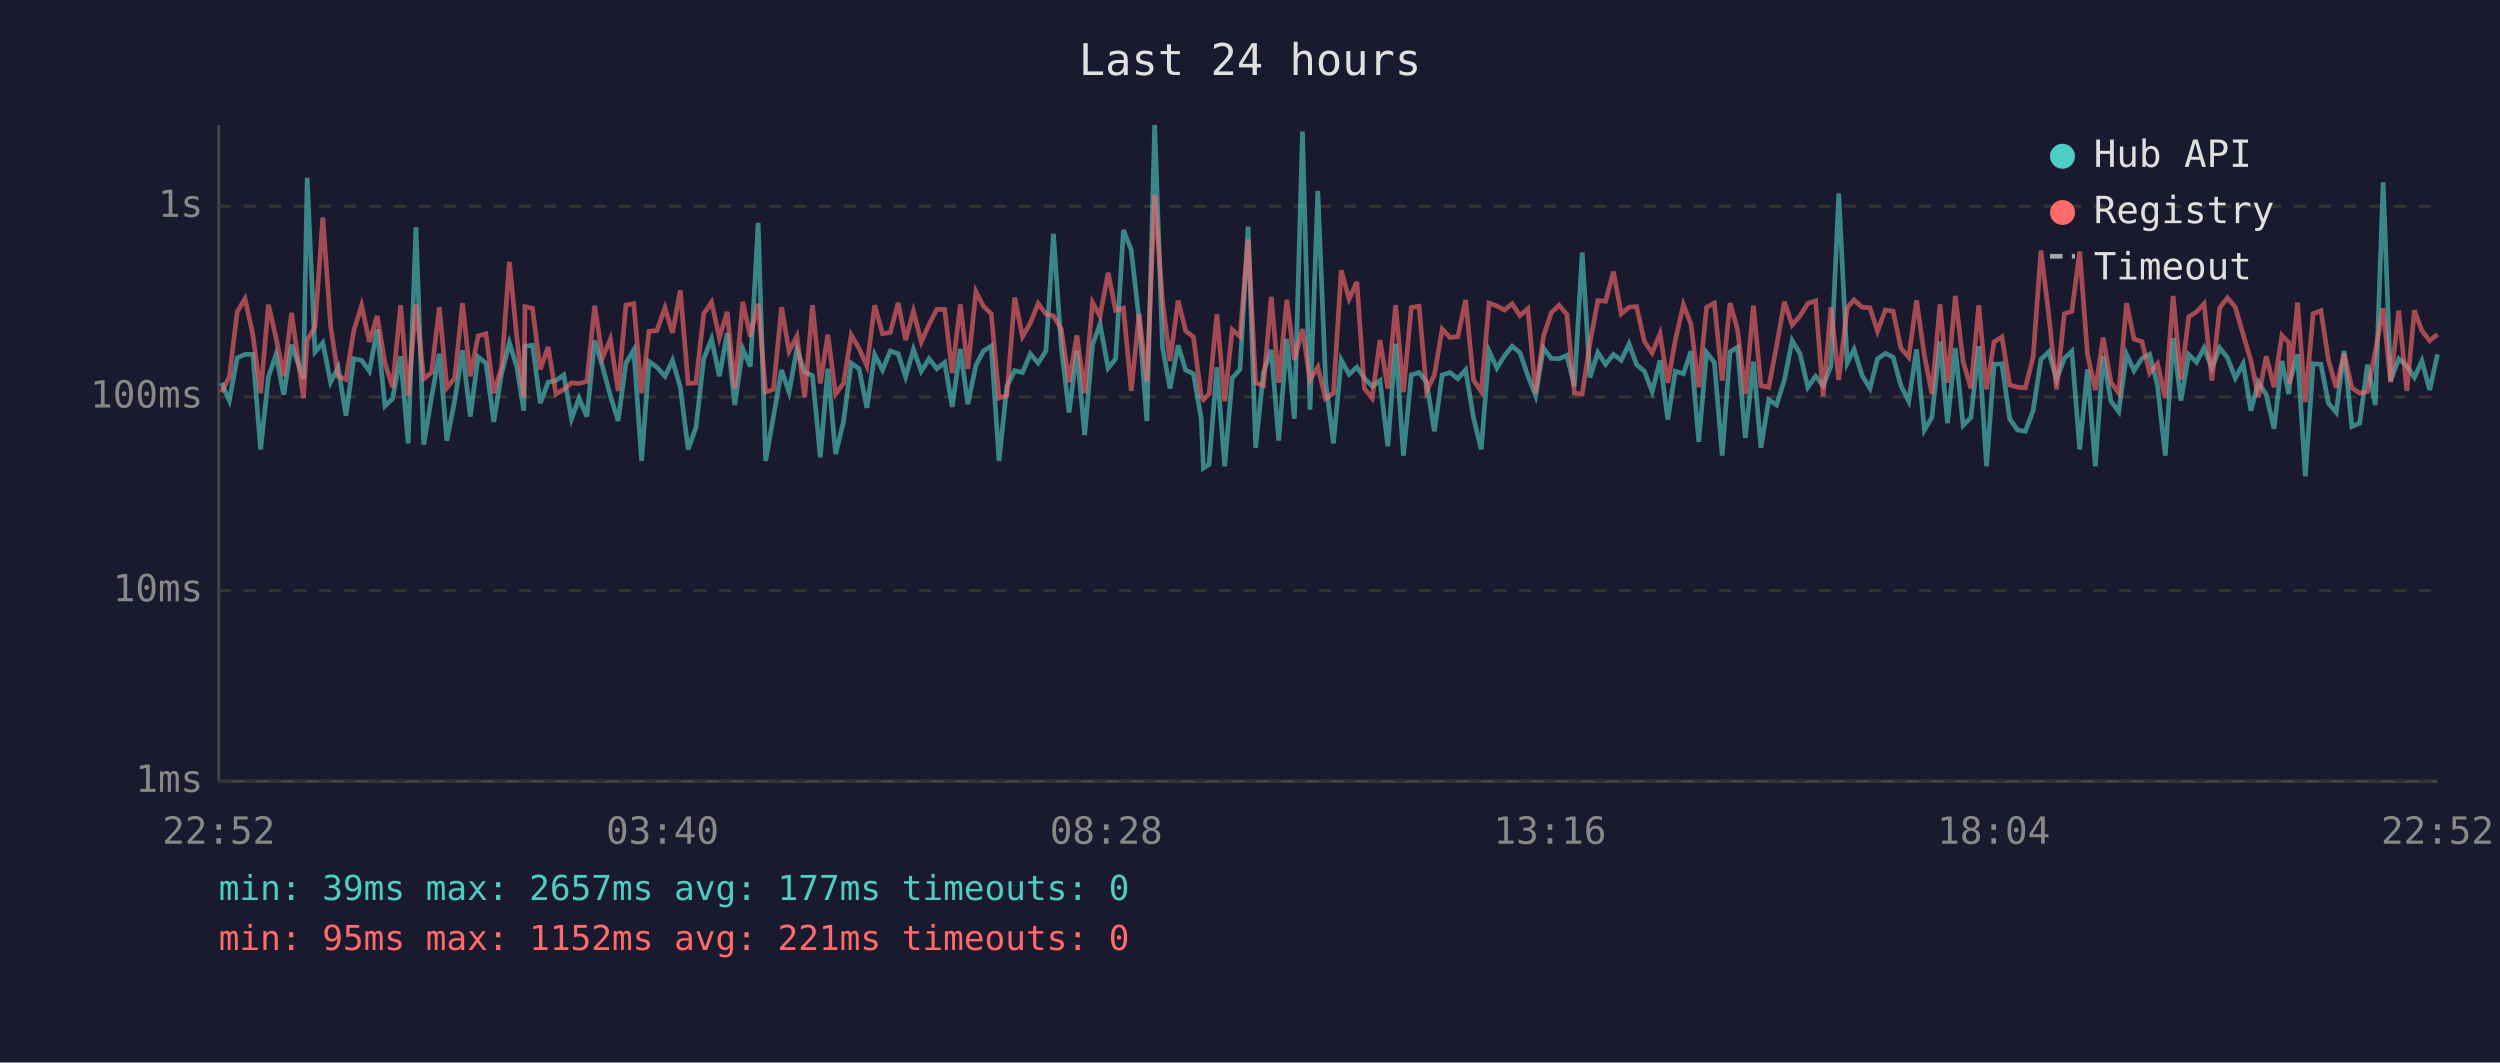
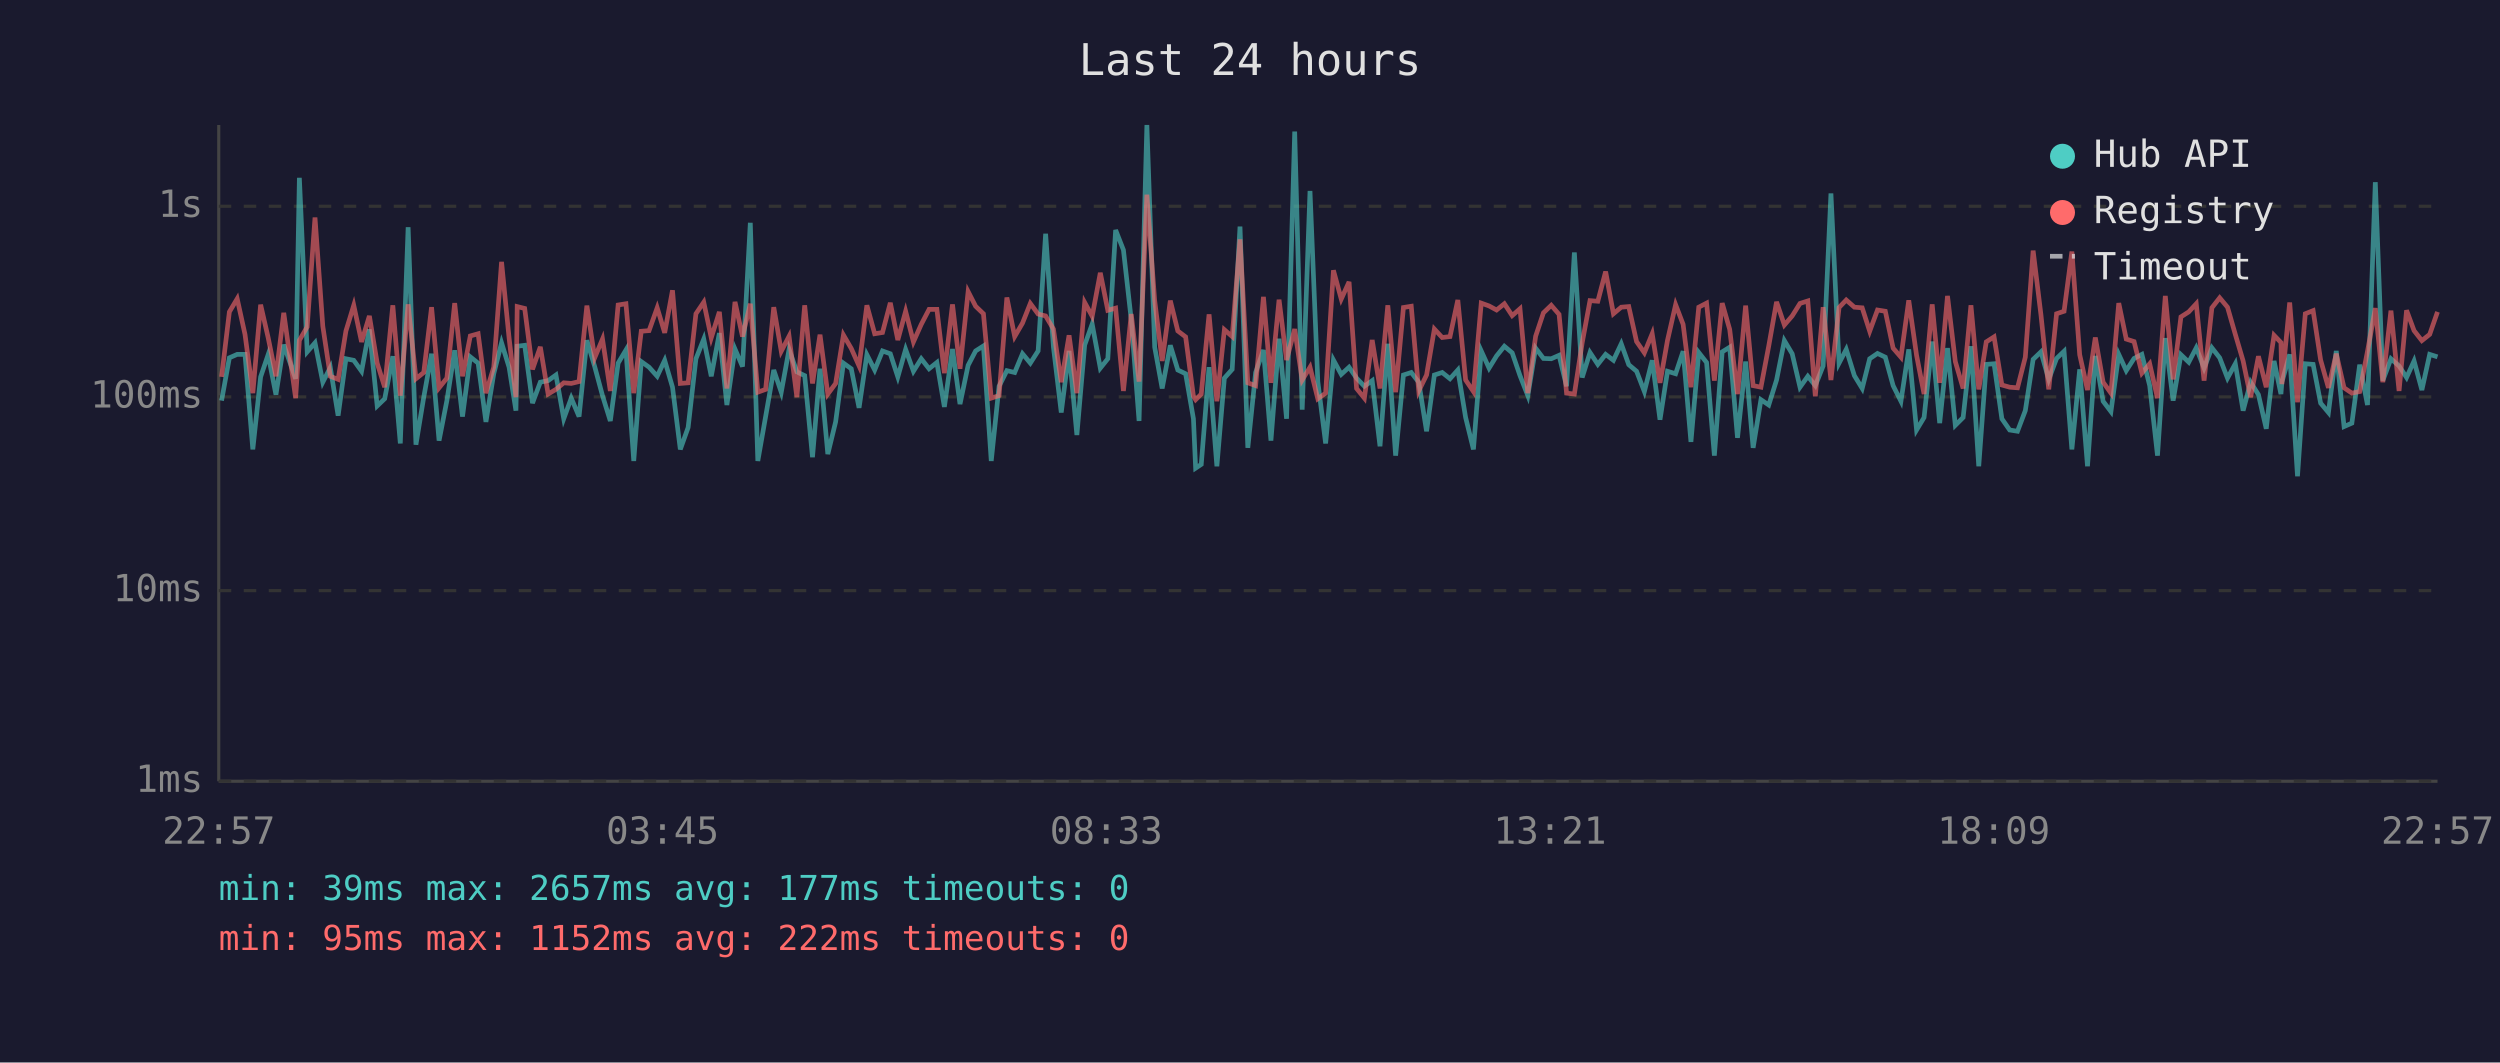
<svg xmlns="http://www.w3.org/2000/svg" viewBox="0 0 800 340" font-family="monospace" font-size="12">
  <rect width="800" height="340" fill="#1a1a2e" />
  <text x="400" y="24" fill="#e0e0e0" font-size="14" text-anchor="middle">Last 24 hours</text>
  <line x1="70" y1="40" x2="70" y2="250" stroke="#444" stroke-width="1" />
  <line x1="70" y1="250" x2="780" y2="250" stroke="#444" stroke-width="1" />
  <line x1="70" y1="250" x2="780" y2="250" stroke="#333" stroke-width="1" stroke-dasharray="4" />
  <text x="65" y="250" fill="#888" text-anchor="end" dominant-baseline="middle">1ms</text>
  <line x1="70" y1="189" x2="780" y2="189" stroke="#333" stroke-width="1" stroke-dasharray="4" />
  <text x="65" y="189" fill="#888" text-anchor="end" dominant-baseline="middle">10ms</text>
  <line x1="70" y1="127" x2="780" y2="127" stroke="#333" stroke-width="1" stroke-dasharray="4" />
  <text x="65" y="127" fill="#888" text-anchor="end" dominant-baseline="middle">100ms</text>
  <line x1="70" y1="66" x2="780" y2="66" stroke="#333" stroke-width="1" stroke-dasharray="4" />
  <text x="65" y="66" fill="#888" text-anchor="end" dominant-baseline="middle">1s</text>
-   <text x="70" y="270" fill="#888" text-anchor="middle">22:52</text>
-   <text x="212" y="270" fill="#888" text-anchor="middle">03:40</text>
-   <text x="354" y="270" fill="#888" text-anchor="middle">08:28</text>
-   <text x="496" y="270" fill="#888" text-anchor="middle">13:16</text>
-   <text x="638" y="270" fill="#888" text-anchor="middle">18:04</text>
-   <text x="780" y="270" fill="#888" text-anchor="middle">22:52</text>
-   <polyline points="70.9,122.5 73.4,128.2 75.9,114.5 78.4,113.4 80.9,113.4 83.4,143.8 85.9,120.6 88.3,113.5 90.8,126.3 93.3,110.3 97.1,121.2 98.3,56.9 100.8,112.6 103.3,109.7 105.8,122.3 108.2,117.6 110.7,133.0 113.2,114.8 115.7,115.3 118.2,118.8 120.7,105.4 123.2,129.9 125.6,127.6 128.2,114.0 130.6,141.9 133.1,72.7 135.6,142.3 138.1,127.1 140.6,113.2 143.0,141.0 145.5,128.2 148.0,112.1 150.5,133.3 153.0,114.2 155.5,116.2 158.0,135.0 160.5,119.6 163.0,109.7 165.4,117.5 167.6,131.4 168.0,110.8 170.4,110.5 172.9,129.0 175.4,122.3 177.9,121.8 180.4,120.0 182.9,134.0 185.3,127.4 187.8,133.3 190.3,108.9 192.8,117.3 195.3,126.6 197.8,134.7 200.3,116.2 202.8,112.0 205.3,147.5 207.7,115.7 210.2,117.5 212.8,120.4 215.2,115.3 217.7,123.9 220.2,143.8 222.7,136.8 225.2,114.8 227.7,108.5 230.2,120.4 232.7,106.6 235.1,129.6 237.7,111.7 240.1,117.3 242.6,71.3 245.0,147.5 247.5,133.3 250.1,118.4 252.5,125.5 255.0,111.8 257.5,119.0 260.0,120.2 262.5,146.3 264.9,118.0 267.4,145.3 269.9,135.0 272.4,116.2 274.9,118.0 277.4,130.5 279.9,113.5 282.4,118.4 284.9,112.3 287.4,113.2 289.8,120.6 292.3,111.8 294.8,118.8 297.3,114.8 299.8,118.0 302.3,116.0 304.7,130.2 307.3,111.7 309.7,129.3 312.3,116.9 314.7,112.3 317.2,110.7 319.7,147.5 322.2,123.6 324.7,118.6 327.2,119.2 329.7,113.2 332.2,116.2 334.7,112.3 337.1,74.8 339.6,111.1 342.1,132.0 344.6,112.3 347.1,139.2 349.6,110.4 352.0,103.7 354.6,117.8 357.0,114.8 359.5,73.6 362.0,80.0 364.5,102.3 367.0,134.7 369.5,40.0 372.0,111.1 374.4,124.3 377.0,110.5 379.4,118.4 381.9,119.6 384.4,134.0 385.1,149.8 386.9,148.6 389.4,117.5 391.9,149.2 394.3,121.0 396.8,118.2 399.4,72.5 401.8,143.3 404.3,119.2 406.8,112.0 409.2,141.0 411.8,108.4 414.2,134.0 416.8,42.1 419.2,131.1 421.7,61.1 424.2,122.1 426.7,141.9 429.2,115.2 431.7,119.8 434.2,117.5 436.6,121.0 439.1,123.6 441.6,121.8 444.1,142.8 446.6,110.0 449.1,145.8 451.6,120.0 454.1,119.2 456.5,122.3 459.0,138.0 461.5,120.0 464.0,119.2 466.5,121.2 469.0,118.4 471.5,133.6 474.0,143.8 476.5,112.3 479.0,117.8 481.4,113.9 483.9,110.8 486.4,112.9 488.9,120.2 491.4,126.6 493.9,111.4 496.4,114.7 498.9,114.8 501.4,113.7 503.8,123.6 506.3,80.8 508.8,120.8 511.3,112.8 513.8,116.6 516.3,113.4 518.8,115.3 521.3,110.0 523.7,116.7 526.2,118.8 528.7,125.3 531.2,115.3 533.7,134.3 536.1,118.8 538.7,119.6 541.1,112.4 543.6,141.4 546.1,112.8 548.6,116.0 551.1,145.8 553.6,112.6 556.0,111.1 558.5,140.1 561.1,115.7 563.5,143.3 566.0,127.9 568.5,129.6 571.0,121.6 573.5,109.0 576.0,113.2 578.5,123.9 581.0,120.4 583.4,123.4 585.9,117.1 588.4,61.9 591.1,116.2 593.3,111.8 595.9,120.2 598.4,124.3 600.8,114.8 603.3,113.1 605.8,114.3 608.3,123.4 610.8,128.4 613.3,111.8 615.8,137.6 618.2,133.6 620.8,109.3 623.2,135.4 625.7,111.4 628.2,136.1 630.7,133.6 633.2,110.8 635.7,149.2 638.1,116.6 640.6,116.4 643.1,134.0 645.6,137.6 648.1,138.0 650.6,131.4 653.1,115.0 655.6,112.6 658.1,121.4 660.6,114.7 663.0,112.4 665.5,143.8 668.0,118.2 670.5,149.2 673.0,113.9 675.5,128.4 678.0,131.7 680.5,113.4 682.9,118.6 685.4,114.7 687.9,113.4 690.4,123.4 692.9,145.8 695.4,108.2 697.9,128.2 700.4,113.5 702.9,115.9 705.3,111.3 707.8,117.8 710.3,111.3 712.8,114.5 715.3,121.0 717.8,116.4 720.3,131.4 722.7,122.3 725.2,126.3 727.7,137.2 730.2,115.5 732.4,126.1 732.7,122.3 735.2,113.4 737.7,152.4 740.2,116.4 742.7,116.6 745.1,129.0 747.6,132.0 750.1,112.3 752.6,136.5 755.1,135.4 757.6,116.7 760.1,129.6 762.6,58.3 765.0,121.8 767.6,114.8 770.2,117.1 772.6,120.8 775.0,115.5 777.5,124.8 780.0,113.4" fill="none" stroke="#4ecdc4" stroke-width="1.5" opacity="0.6" />
-   <polyline points="70.9,125.5 73.4,120.6 75.9,99.8 78.4,95.6 80.9,107.0 83.4,125.8 85.9,97.5 88.3,108.0 90.8,120.4 93.3,100.1 97.1,127.4 98.3,108.9 100.8,104.6 103.3,69.6 105.8,104.4 108.2,120.4 110.7,121.4 113.2,105.9 115.7,97.7 118.2,109.4 120.7,101.1 123.2,116.2 125.6,123.9 128.2,97.7 130.6,126.6 133.1,97.4 135.6,121.2 138.1,119.2 140.6,98.3 143.0,124.1 145.5,121.0 148.0,97.0 150.5,120.4 153.0,107.5 155.5,106.8 158.0,125.8 160.5,117.5 163.0,83.8 165.4,108.1 167.6,127.1 168.0,98.1 170.4,98.7 172.9,118.2 175.4,111.0 177.9,126.1 180.4,124.6 182.9,122.5 185.3,122.7 187.8,122.1 190.3,97.8 192.8,114.5 195.3,108.5 197.8,125.1 200.3,97.6 202.8,97.2 205.3,125.8 207.7,106.0 210.2,105.8 212.8,98.5 215.2,106.5 217.7,92.9 220.2,122.7 222.7,122.5 225.2,100.4 227.7,96.7 230.2,108.1 232.7,99.8 235.1,124.3 237.7,96.6 240.1,107.7 242.6,97.2 245.0,125.5 247.5,124.6 250.1,98.3 252.5,112.4 255.0,107.6 257.5,127.1 260.0,97.7 262.5,122.7 264.9,107.1 267.4,126.1 269.9,122.7 272.4,107.2 274.9,111.5 277.4,117.1 279.9,97.7 282.4,106.8 284.9,106.4 287.4,96.9 289.8,108.8 292.3,99.6 294.8,109.4 297.3,103.8 299.8,99.0 302.3,99.0 304.7,119.4 307.3,97.4 309.7,118.0 312.3,93.3 314.7,98.0 317.2,100.4 319.7,127.4 322.2,126.6 324.7,95.2 327.2,107.7 329.7,103.4 332.2,97.1 334.7,100.5 337.1,101.1 339.6,105.3 342.1,122.3 344.6,107.3 347.1,125.8 349.6,96.8 352.0,101.2 354.6,87.3 357.0,99.3 359.5,98.6 362.0,125.1 364.5,100.5 367.0,122.1 369.5,62.3 372.0,96.2 374.4,115.5 377.0,96.2 379.4,105.9 381.9,107.8 384.4,126.8 385.1,127.9 386.9,126.1 389.4,100.6 391.9,128.4 394.3,105.5 396.8,107.7 399.4,76.6 401.8,122.5 404.3,123.4 406.8,95.0 409.2,122.5 411.8,95.9 414.2,115.2 416.8,105.3 419.2,121.6 421.7,117.5 424.2,127.6 426.7,125.8 429.2,86.5 431.7,95.7 434.2,90.2 436.6,124.3 439.1,127.4 441.6,108.8 444.1,124.3 446.6,97.7 449.1,125.5 451.6,98.4 454.1,98.0 456.5,125.1 459.0,120.0 461.5,105.3 464.0,108.0 466.5,107.7 469.0,96.0 471.5,121.6 474.0,125.3 476.5,97.0 479.0,97.9 481.4,99.2 483.9,97.2 486.4,101.0 488.9,98.8 491.4,125.8 493.9,107.6 496.4,100.1 498.9,97.7 501.4,100.6 503.8,125.8 506.3,126.1 508.8,109.7 511.3,96.2 513.8,96.4 516.3,86.9 518.8,100.4 521.3,98.3 523.7,98.1 526.2,109.3 528.7,112.9 531.2,106.8 533.7,122.5 536.1,108.9 538.7,97.5 541.1,103.8 543.6,123.9 546.1,98.3 548.6,97.0 551.1,121.8 553.6,97.0 556.0,105.4 558.5,126.1 561.1,97.8 563.5,123.4 566.0,123.9 568.5,110.7 571.0,96.6 573.5,104.0 576.0,101.1 578.5,97.1 581.0,96.3 583.4,126.8 585.9,98.3 588.4,121.6 591.1,98.4 593.3,96.0 595.9,98.3 598.4,98.5 600.8,106.0 603.3,99.2 605.8,99.6 608.3,111.4 610.8,114.3 613.3,96.1 615.8,113.7 618.2,126.1 620.8,97.4 623.2,122.5 625.7,94.7 628.2,115.7 630.7,124.3 633.2,97.7 635.7,124.6 638.1,109.4 640.6,107.8 643.1,123.2 645.6,123.9 648.1,124.1 650.6,114.3 653.1,80.2 655.6,100.7 658.1,124.6 660.6,100.4 663.0,99.6 665.5,80.5 668.0,113.5 670.5,124.8 673.0,108.0 675.5,122.3 678.0,125.8 680.5,97.0 682.9,108.5 685.4,109.3 687.9,119.4 690.4,116.4 692.9,127.4 695.4,94.7 697.9,121.4 700.4,101.4 702.9,99.8 705.3,97.2 707.8,121.8 710.3,98.5 712.8,95.3 715.3,98.3 717.8,107.0 720.3,115.5 722.7,127.1 725.2,114.0 727.7,123.9 730.2,107.3 732.4,109.6 732.7,122.9 735.2,96.8 737.7,128.7 740.2,100.4 742.7,99.4 745.1,115.2 747.6,124.1 750.1,113.2 752.6,124.1 755.1,125.8 757.6,125.3 760.1,112.4 762.6,98.6 765.0,122.3 767.6,99.4 770.2,125.1 772.6,99.3 775.0,105.8 777.5,109.0 780.0,107.0" fill="none" stroke="#ff6b6b" stroke-width="1.5" opacity="0.6" />
+   <text x="70" y="270" fill="#888" text-anchor="middle">22:57</text>
+   <text x="212" y="270" fill="#888" text-anchor="middle">03:45</text>
+   <text x="354" y="270" fill="#888" text-anchor="middle">08:33</text>
+   <text x="496" y="270" fill="#888" text-anchor="middle">13:21</text>
+   <text x="638" y="270" fill="#888" text-anchor="middle">18:09</text>
+   <text x="780" y="270" fill="#888" text-anchor="middle">22:57</text>
+   <polyline points="70.9,128.2 73.4,114.5 75.9,113.4 78.4,113.4 80.9,143.8 83.4,120.6 85.8,113.5 88.3,126.3 90.8,110.3 94.6,121.2 95.8,56.9 98.3,112.6 100.8,109.7 103.3,122.3 105.7,117.6 108.2,133.0 110.7,114.8 113.2,115.3 115.7,118.8 118.2,105.4 120.7,129.9 123.1,127.6 125.7,114.0 128.1,141.9 130.6,72.7 133.1,142.3 135.6,127.1 138.1,113.2 140.5,141.0 143.0,128.2 145.5,112.1 148.0,133.3 150.5,114.2 153.0,116.2 155.5,135.0 158.0,119.6 160.5,109.7 162.9,117.5 165.1,131.4 165.5,110.8 167.9,110.5 170.4,129.0 172.9,122.3 175.4,121.8 177.9,120.0 180.4,134.0 182.8,127.4 185.3,133.3 187.8,108.9 190.3,117.3 192.8,126.6 195.3,134.7 197.8,116.2 200.3,112.0 202.8,147.5 205.2,115.7 207.7,117.5 210.3,120.4 212.7,115.3 215.2,123.9 217.7,143.8 220.2,136.8 222.7,114.8 225.2,108.5 227.6,120.4 230.2,106.6 232.6,129.6 235.2,111.7 237.6,117.3 240.1,71.3 242.5,147.5 245.0,133.3 247.6,118.4 250.0,125.5 252.5,111.8 255.0,119.0 257.5,120.2 260.0,146.3 262.4,118.0 264.9,145.3 267.4,135.0 269.9,116.2 272.4,118.0 274.9,130.5 277.4,113.5 279.9,118.4 282.4,112.3 284.9,113.2 287.3,120.6 289.8,111.8 292.3,118.8 294.8,114.8 297.3,118.0 299.8,116.0 302.2,130.2 304.8,111.7 307.2,129.3 309.8,116.9 312.2,112.3 314.7,110.7 317.2,147.5 319.7,123.6 322.2,118.6 324.7,119.2 327.2,113.2 329.7,116.2 332.2,112.3 334.6,74.8 337.1,111.1 339.6,132.0 342.1,112.3 344.6,139.2 347.1,110.4 349.5,103.7 352.1,117.8 354.5,114.8 357.0,73.6 359.5,80.0 362.0,102.3 364.5,134.7 367.0,40.0 369.5,111.1 371.9,124.3 374.5,110.5 376.9,118.4 379.4,119.6 381.9,134.0 382.6,149.8 384.4,148.6 386.9,117.5 389.4,149.2 391.8,121.0 394.3,118.2 396.8,72.5 399.3,143.3 401.8,119.2 404.3,112.0 406.7,141.0 409.3,108.4 411.7,134.0 414.3,42.1 416.7,131.1 419.2,61.1 421.7,122.1 424.2,141.9 426.7,115.2 429.2,119.8 431.7,117.5 434.1,121.0 436.6,123.6 439.1,121.8 441.6,142.8 444.1,110.0 446.6,145.8 449.1,120.0 451.6,119.2 454.0,122.3 456.5,138.0 459.0,120.0 461.5,119.2 464.0,121.2 466.5,118.4 469.0,133.6 471.5,143.8 474.0,112.3 476.5,117.8 478.9,113.9 481.4,110.8 483.9,112.9 486.4,120.2 488.9,126.6 491.4,111.4 493.9,114.7 496.4,114.8 498.9,113.7 501.3,123.6 503.8,80.8 506.3,120.8 508.8,112.8 511.3,116.6 513.8,113.4 516.3,115.3 518.8,110.0 521.2,116.7 523.7,118.8 526.2,125.3 528.7,115.3 531.2,134.3 533.6,118.8 536.2,119.6 538.6,112.4 541.1,141.4 543.6,112.8 546.1,116.0 548.6,145.8 551.1,112.6 553.5,111.1 556.0,140.1 558.6,115.7 561.0,143.3 563.5,127.9 566.0,129.6 568.5,121.6 571.0,109.0 573.5,113.2 576.0,123.9 578.5,120.4 580.9,123.4 583.4,117.1 585.9,61.9 588.5,116.2 590.8,111.8 593.4,120.2 595.9,124.3 598.3,114.8 600.8,113.1 603.3,114.3 605.8,123.4 608.3,128.4 610.8,111.8 613.3,137.6 615.7,133.6 618.3,109.3 620.7,135.4 623.2,111.4 625.7,136.1 628.2,133.6 630.7,110.8 633.2,149.2 635.6,116.6 638.1,116.4 640.6,134.0 643.1,137.6 645.6,138.0 648.1,131.4 650.6,115.0 653.1,112.6 655.6,121.4 658.1,114.7 660.5,112.4 663.0,143.8 665.5,118.2 668.0,149.2 670.5,113.9 673.0,128.4 675.5,131.7 678.0,113.4 680.4,118.6 682.9,114.7 685.4,113.4 687.9,123.4 690.4,145.8 692.9,108.2 695.4,128.2 697.9,113.5 700.4,115.9 702.8,111.3 705.3,117.8 707.8,111.3 710.3,114.5 712.8,121.0 715.3,116.4 717.8,131.4 720.2,122.3 722.7,126.3 725.2,137.2 727.7,115.5 729.9,126.1 730.2,122.3 732.7,113.4 735.2,152.4 737.7,116.4 740.2,116.6 742.6,129.0 745.1,132.0 747.6,112.3 750.1,136.5 752.6,135.4 755.1,116.7 757.6,129.6 760.1,58.3 762.5,121.8 765.1,114.8 767.7,117.1 770.1,120.8 772.5,115.5 775.0,124.8 777.5,113.4 780.0,114.2" fill="none" stroke="#4ecdc4" stroke-width="1.5" opacity="0.6" />
+   <polyline points="70.9,120.6 73.4,99.8 75.9,95.6 78.4,107.0 80.9,125.8 83.4,97.5 85.8,108.0 88.3,120.4 90.8,100.1 94.6,127.4 95.8,108.9 98.3,104.6 100.8,69.6 103.3,104.4 105.7,120.4 108.2,121.4 110.7,105.9 113.2,97.7 115.7,109.4 118.2,101.1 120.7,116.2 123.1,123.9 125.7,97.7 128.1,126.6 130.6,97.4 133.1,121.2 135.6,119.2 138.1,98.3 140.5,124.1 143.0,121.0 145.5,97.0 148.0,120.4 150.5,107.5 153.0,106.8 155.5,125.8 158.0,117.5 160.5,83.8 162.9,108.1 165.1,127.1 165.5,98.1 167.9,98.7 170.4,118.2 172.9,111.0 175.4,126.1 177.9,124.6 180.4,122.5 182.8,122.7 185.3,122.1 187.8,97.8 190.3,114.5 192.8,108.5 195.3,125.1 197.8,97.6 200.3,97.2 202.8,125.8 205.2,106.0 207.7,105.8 210.3,98.5 212.7,106.5 215.2,92.9 217.7,122.7 220.2,122.5 222.7,100.4 225.2,96.7 227.6,108.1 230.2,99.8 232.6,124.3 235.2,96.6 237.6,107.7 240.1,97.2 242.5,125.5 245.0,124.6 247.6,98.3 250.0,112.4 252.5,107.6 255.0,127.1 257.5,97.7 260.0,122.7 262.4,107.1 264.9,126.1 267.4,122.7 269.9,107.2 272.4,111.5 274.9,117.1 277.4,97.7 279.9,106.8 282.4,106.4 284.9,96.9 287.3,108.8 289.8,99.6 292.3,109.4 294.8,103.8 297.3,99.0 299.8,99.0 302.2,119.4 304.8,97.4 307.2,118.0 309.8,93.3 312.2,98.0 314.7,100.4 317.2,127.4 319.7,126.6 322.2,95.2 324.7,107.7 327.2,103.4 329.7,97.1 332.2,100.5 334.6,101.1 337.1,105.3 339.6,122.3 342.1,107.3 344.6,125.8 347.1,96.8 349.5,101.2 352.1,87.3 354.5,99.3 357.0,98.6 359.5,125.1 362.0,100.5 364.5,122.1 367.0,62.3 369.5,96.2 371.9,115.5 374.5,96.2 376.9,105.9 379.4,107.8 381.9,126.8 382.6,127.9 384.4,126.1 386.9,100.6 389.4,128.4 391.8,105.5 394.3,107.7 396.8,76.6 399.3,122.5 401.8,123.4 404.3,95.0 406.7,122.5 409.3,95.9 411.7,115.2 414.3,105.3 416.7,121.6 419.2,117.5 421.7,127.6 424.2,125.8 426.7,86.5 429.2,95.7 431.7,90.2 434.1,124.3 436.6,127.4 439.1,108.8 441.6,124.3 444.1,97.7 446.6,125.5 449.1,98.4 451.6,98.0 454.0,125.1 456.5,120.0 459.0,105.3 461.5,108.0 464.0,107.7 466.5,96.0 469.0,121.6 471.5,125.3 474.0,97.0 476.5,97.9 478.9,99.2 481.4,97.2 483.9,101.0 486.4,98.8 488.9,125.8 491.4,107.6 493.9,100.1 496.4,97.7 498.9,100.6 501.3,125.8 503.8,126.1 506.3,109.7 508.8,96.2 511.3,96.4 513.8,86.9 516.3,100.4 518.8,98.3 521.2,98.1 523.7,109.3 526.2,112.9 528.7,106.8 531.2,122.5 533.6,108.9 536.2,97.5 538.6,103.8 541.1,123.9 543.6,98.3 546.1,97.0 548.6,121.8 551.1,97.0 553.5,105.4 556.0,126.1 558.6,97.8 561.0,123.4 563.5,123.9 566.0,110.7 568.5,96.6 571.0,104.0 573.5,101.1 576.0,97.1 578.5,96.3 580.9,126.8 583.4,98.3 585.9,121.6 588.5,98.4 590.8,96.0 593.4,98.3 595.9,98.5 598.3,106.0 600.8,99.2 603.3,99.6 605.8,111.4 608.3,114.3 610.8,96.1 613.3,113.7 615.7,126.1 618.3,97.4 620.7,122.5 623.2,94.7 625.7,115.7 628.2,124.3 630.7,97.7 633.2,124.6 635.6,109.4 638.1,107.8 640.6,123.2 643.1,123.9 645.6,124.1 648.1,114.3 650.6,80.2 653.1,100.7 655.6,124.6 658.1,100.4 660.5,99.6 663.0,80.5 665.5,113.5 668.0,124.8 670.5,108.0 673.0,122.3 675.5,125.8 678.0,97.0 680.4,108.5 682.9,109.3 685.4,119.4 687.9,116.4 690.4,127.4 692.9,94.7 695.4,121.4 697.9,101.4 700.4,99.8 702.8,97.2 705.3,121.8 707.8,98.5 710.3,95.3 712.8,98.3 715.3,107.0 717.8,115.5 720.2,127.1 722.7,114.0 725.2,123.9 727.7,107.3 729.9,109.6 730.2,122.9 732.7,96.8 735.2,128.7 737.7,100.4 740.2,99.4 742.6,115.2 745.1,124.1 747.6,113.2 750.1,124.1 752.6,125.8 755.1,125.3 757.6,112.4 760.1,98.6 762.5,122.3 765.1,99.4 767.7,125.1 770.1,99.3 772.5,105.8 775.0,109.0 777.5,107.0 780.0,99.8" fill="none" stroke="#ff6b6b" stroke-width="1.5" opacity="0.6" />
  <circle cx="660" cy="50" r="4" fill="#4ecdc4" />
  <text x="670" y="50" fill="#e0e0e0" dominant-baseline="middle">Hub API</text>
  <circle cx="660" cy="68" r="4" fill="#ff6b6b" />
  <text x="670" y="68" fill="#e0e0e0" dominant-baseline="middle">Registry</text>
  <line x1="656" y1="82" x2="664" y2="82" stroke="#e0e0e0" stroke-width="1.5" stroke-dasharray="4,3" opacity="0.7" />
  <text x="670" y="86" fill="#e0e0e0" dominant-baseline="middle">Timeout</text>
  <text x="70" y="288" fill="#4ecdc4" font-size="11">min: 39ms  max: 2657ms  avg: 177ms  timeouts: 0</text>
-   <text x="70" y="304" fill="#ff6b6b" font-size="11">min: 95ms  max: 1152ms  avg: 221ms  timeouts: 0</text>
+   <text x="70" y="304" fill="#ff6b6b" font-size="11">min: 95ms  max: 1152ms  avg: 222ms  timeouts: 0</text>
</svg>
